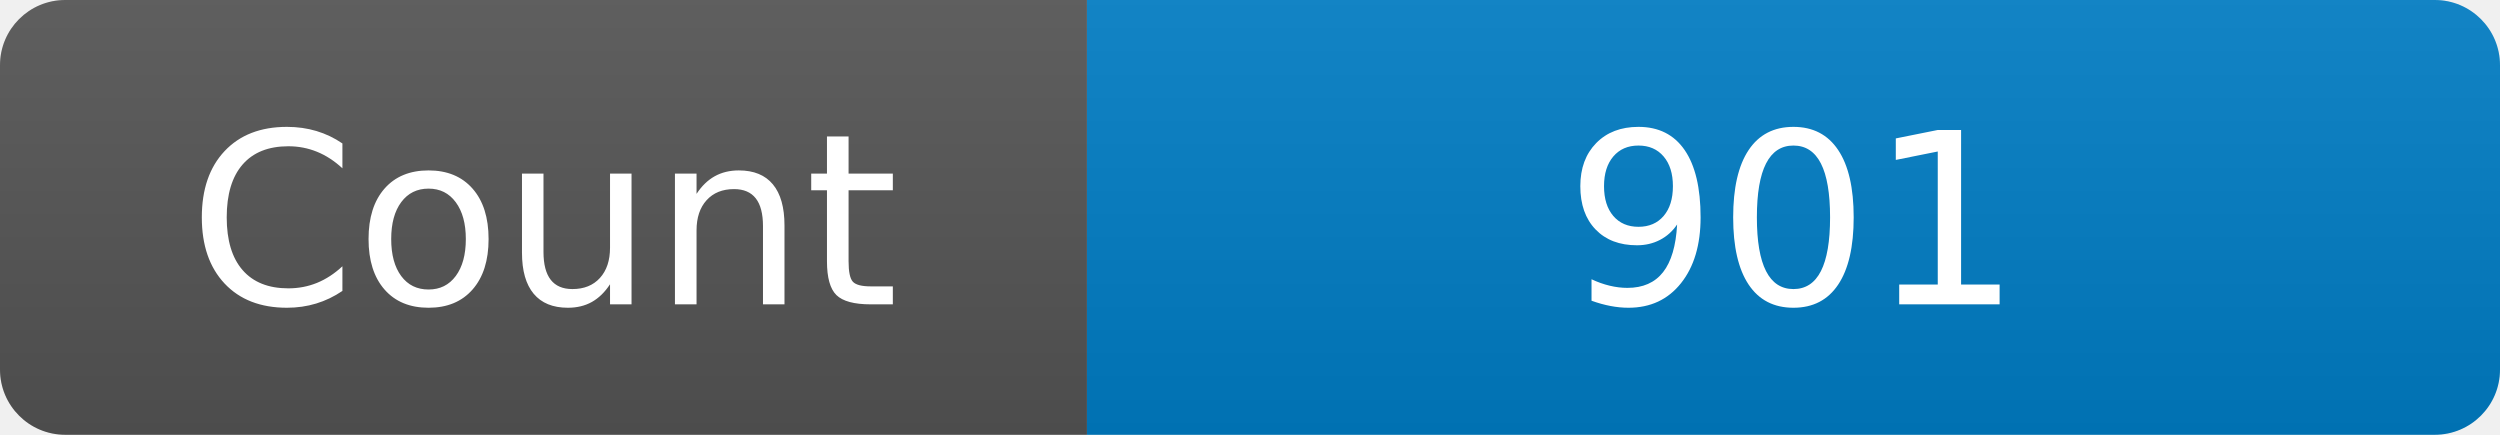
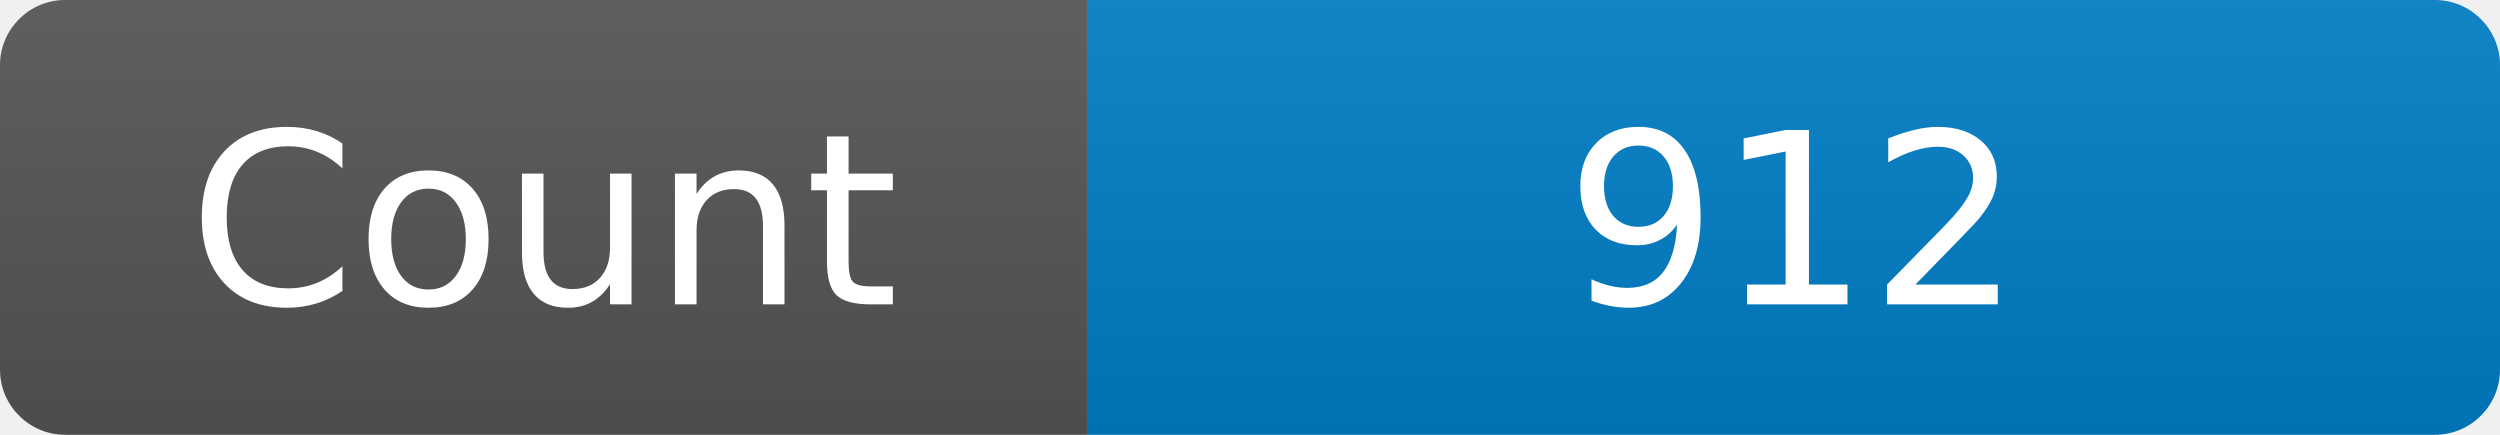
<svg xmlns="http://www.w3.org/2000/svg" width="115" height="20" role="img" aria-label="Maintained?: yes">
  <linearGradient id="s" x2="0" y2="100%">
    <stop offset="0" stop-color="#bbb" stop-opacity=".1" />
    <stop offset="1" stop-opacity=".1" />
  </linearGradient>
  <clipPath id="r">
    <rect width="115" height="20" rx="3" fill="#fff" />
  </clipPath>
  <g clip-path="url(#r)">
    <rect width="50" height="20" fill="#555" />
    <rect x="50" width="160" height="20" fill="#007ec6" />
    <rect width="115" height="20" fill="url(#s)" />
  </g>
  <g fill="#fff" text-anchor="middle" font-family="Verdana,Geneva,DejaVu Sans,sans-serif" font-size="110">
    <text x="250" y="140" transform="scale(.1)" fill="#fff">Count</text>
-     <text x="825" y="140" transform="scale(.1)" fill="#fff">901</text>
+     <text x="825" y="140" transform="scale(.1)" fill="#fff">912</text>
  </g>
</svg>
